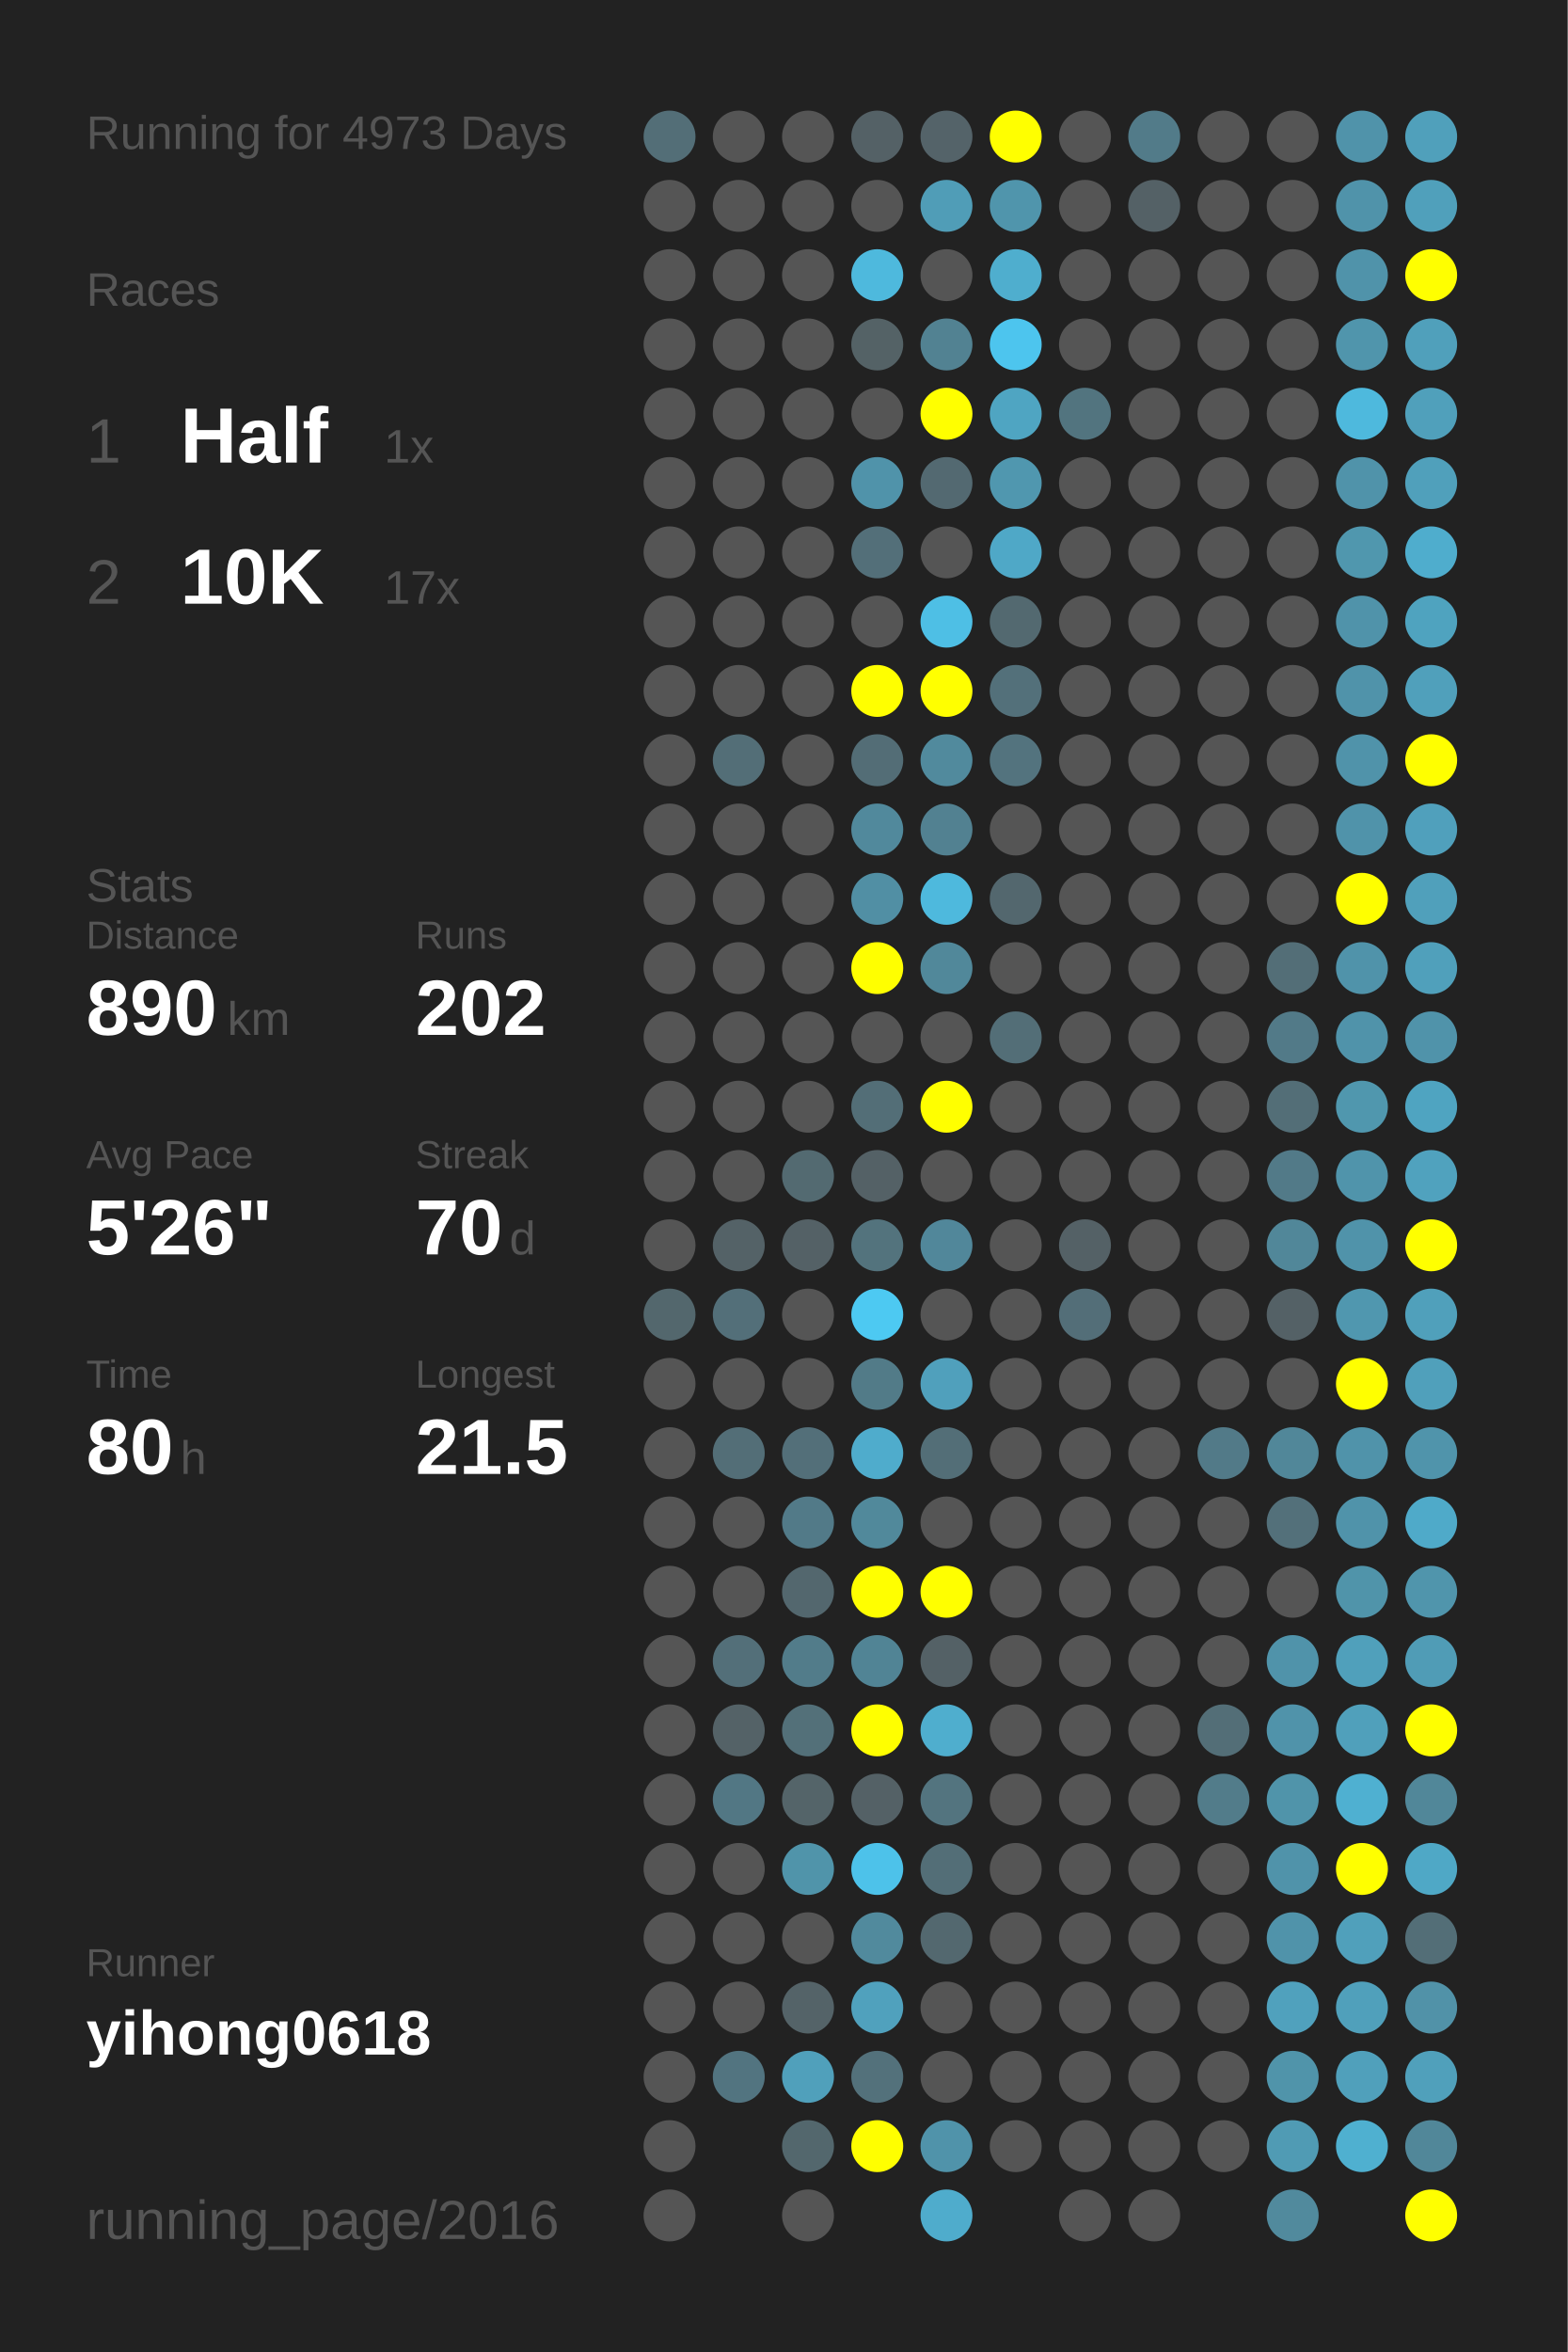
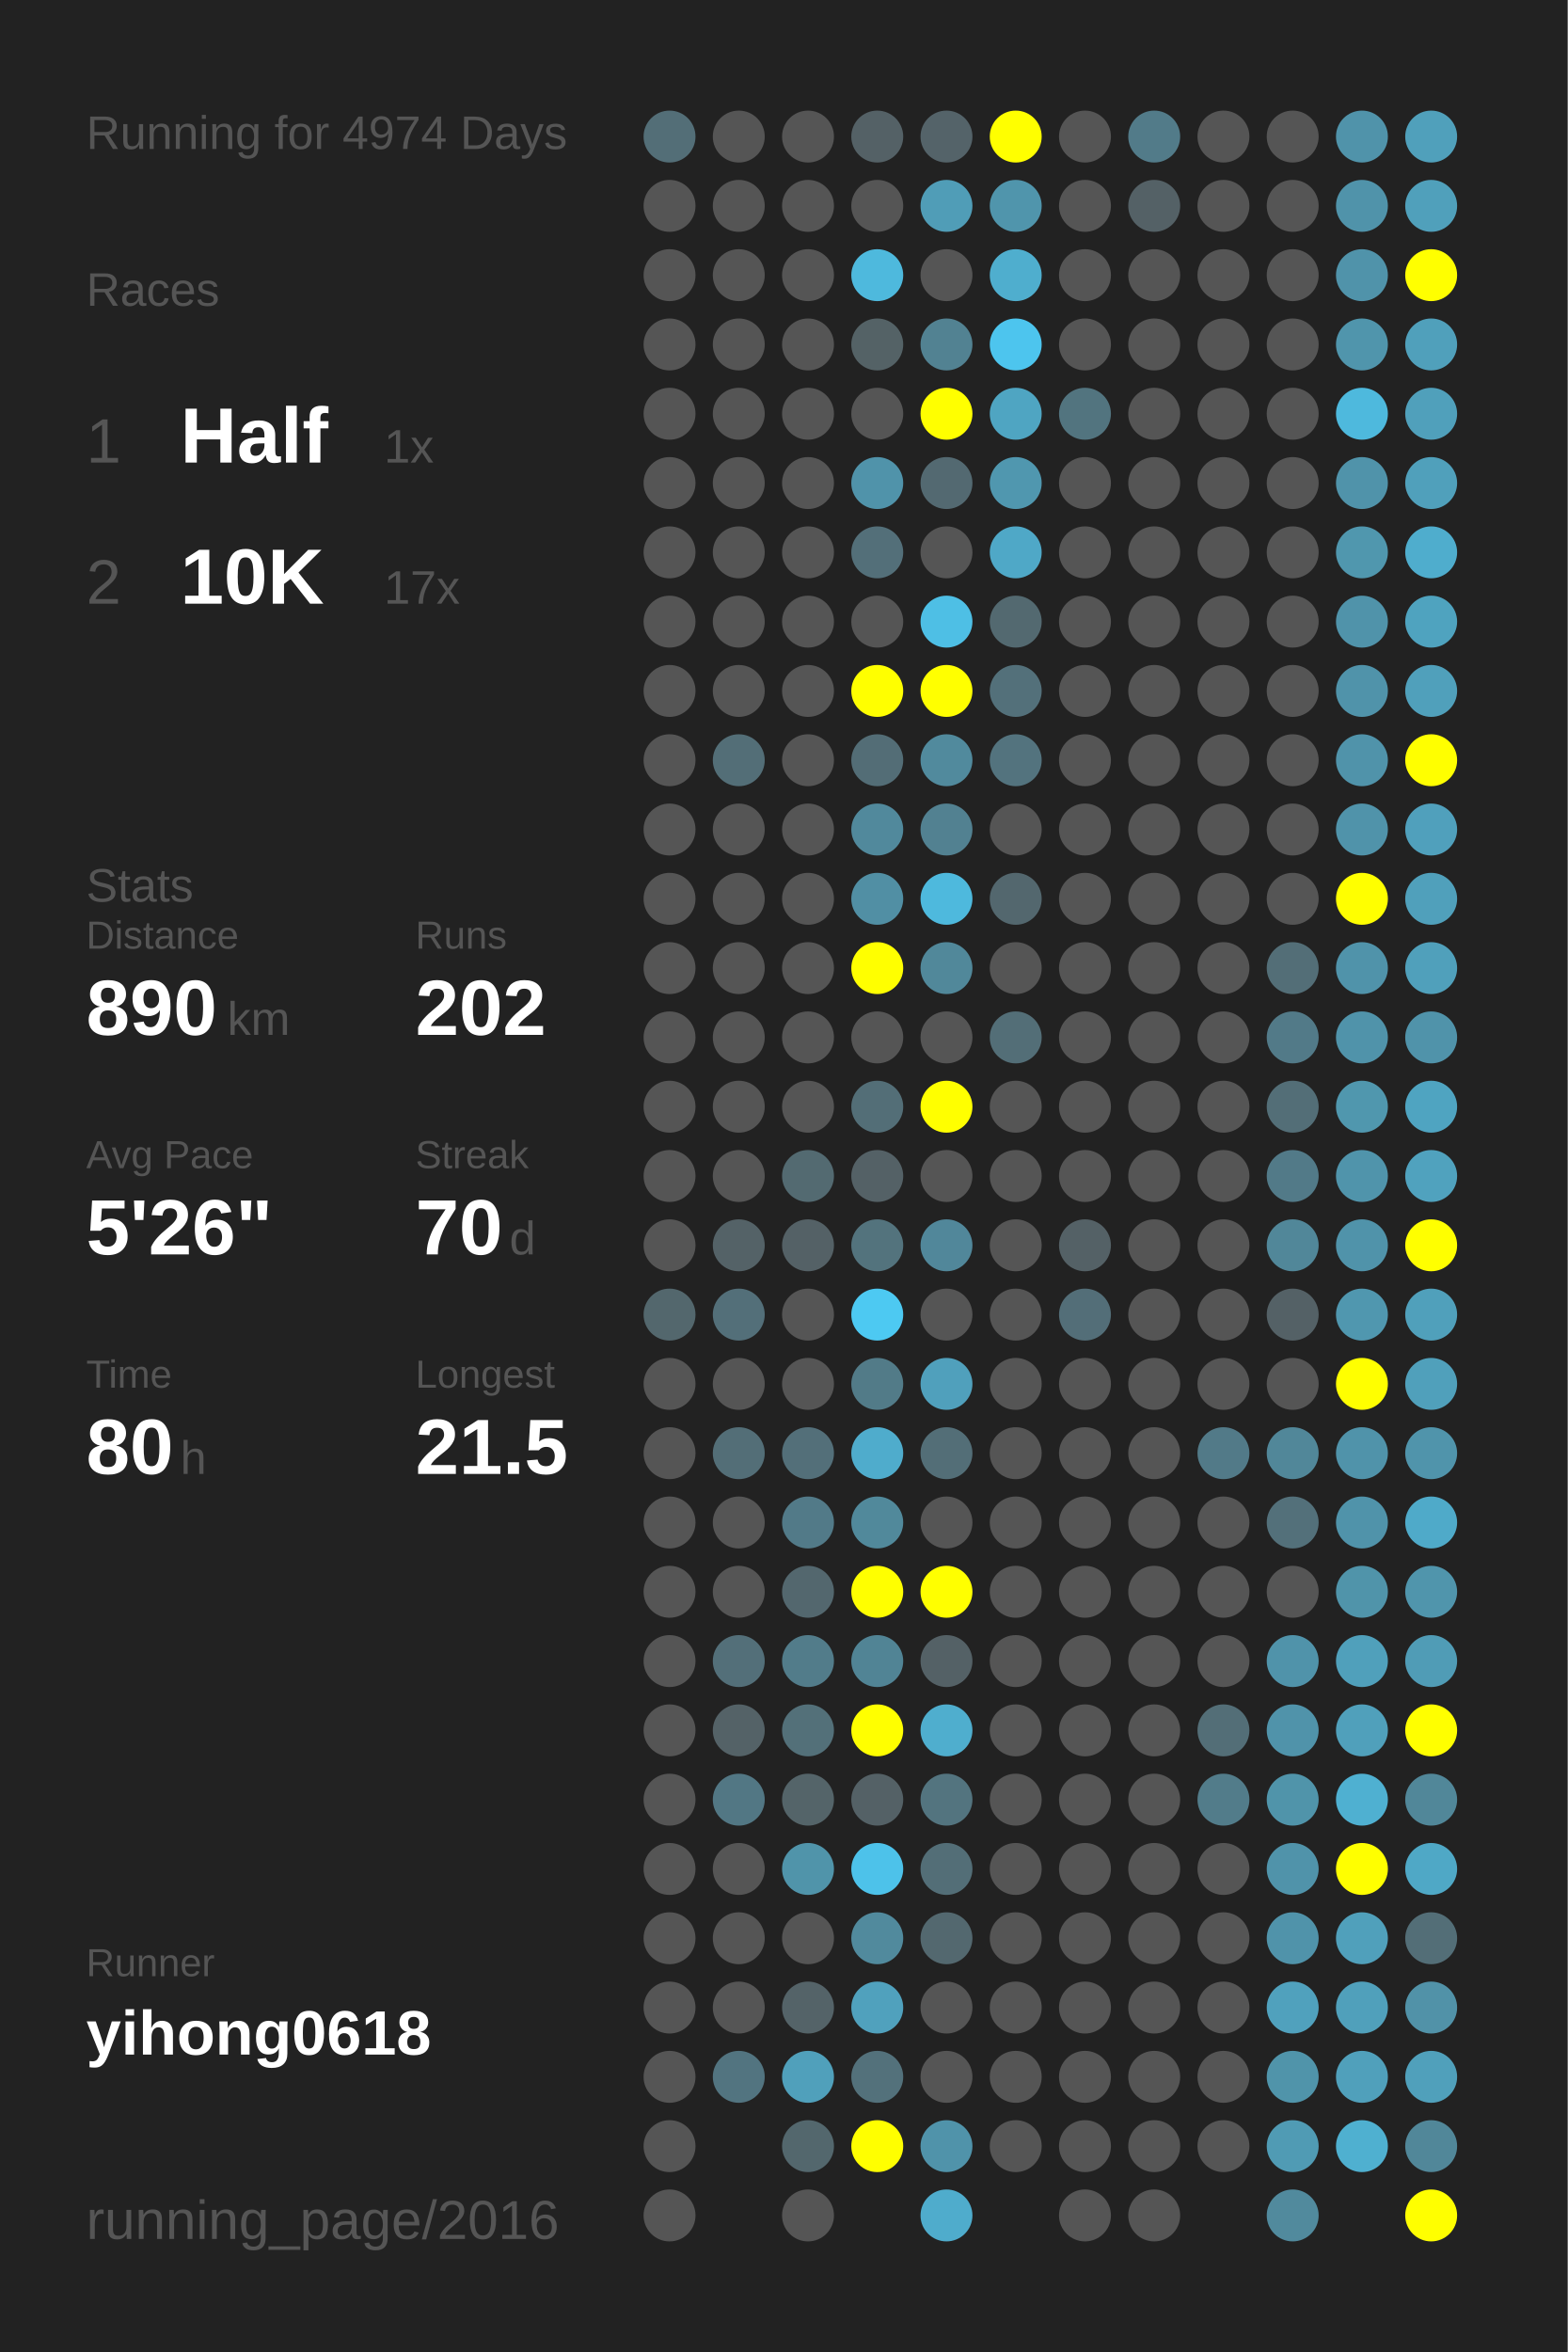
<svg xmlns="http://www.w3.org/2000/svg" baseProfile="full" height="300mm" version="1.1" viewBox="0,0,200,300" width="200mm">
  <defs />
  <rect fill="#222222" height="300" width="200" x="0" y="0" />
-   <text fill="#555555" style="font-size:6px; font-family:Arial;" x="11" y="19">Running for 4973 Days</text>
+   <text fill="#555555" style="font-size:6px; font-family:Arial;" x="11" y="19">Running for 4974 Days</text>
  <text fill="#555555" style="font-size:6px; font-family:Arial;" x="11" y="39">Races</text>
  <text fill="#555555" style="font-size:8px; font-family:Arial;" x="11" y="59">1</text>
  <text fill="#FFFFFF" style="font-size:10px; font-family:Arial; font-weight:bold;" x="23" y="59">Half</text>
  <text fill="#555555" style="font-size:6px; font-family:Arial;" x="49" y="59">1x</text>
  <text fill="#555555" style="font-size:8px; font-family:Arial;" x="11" y="77">2</text>
  <text fill="#FFFFFF" style="font-size:10px; font-family:Arial; font-weight:bold;" x="23" y="77">10K</text>
  <text fill="#555555" style="font-size:6px; font-family:Arial;" x="49" y="77">17x</text>
  <text fill="#555555" style="font-size:6px; font-family:Arial;" x="11" y="115">Stats</text>
  <text fill="#555555" style="font-size:5px; font-family:Arial;" x="11" y="121">Distance</text>
  <text fill="#FFFFFF" style="font-size:10px; font-family:Arial; font-weight:bold;" x="11" y="132">890</text>
  <text fill="#555555" style="font-size:6px; font-family:Arial;" x="29" y="132">km</text>
  <text fill="#555555" style="font-size:5px; font-family:Arial;" x="53" y="121">Runs</text>
  <text fill="#FFFFFF" style="font-size:10px; font-family:Arial; font-weight:bold;" x="53" y="132">202</text>
  <text fill="#555555" style="font-size:5px; font-family:Arial;" x="11" y="149">Avg Pace</text>
  <text fill="#FFFFFF" style="font-size:10px; font-family:Arial; font-weight:bold;" x="11" y="160">5'26"</text>
  <text fill="#555555" style="font-size:5px; font-family:Arial;" x="53" y="149">Streak</text>
  <text fill="#FFFFFF" style="font-size:10px; font-family:Arial; font-weight:bold;" x="53" y="160">70</text>
  <text fill="#555555" style="font-size:6px; font-family:Arial;" x="65" y="160">d</text>
  <text fill="#555555" style="font-size:5px; font-family:Arial;" x="11" y="177">Time</text>
  <text fill="#FFFFFF" style="font-size:10px; font-family:Arial; font-weight:bold;" x="11" y="188">80</text>
  <text fill="#555555" style="font-size:6px; font-family:Arial;" x="23" y="188">h</text>
  <text fill="#555555" style="font-size:5px; font-family:Arial;" x="53" y="177">Longest</text>
  <text fill="#FFFFFF" style="font-size:10px; font-family:Arial; font-weight:bold;" x="53" y="188">21.5</text>
  <text fill="#555555" style="font-size:5px; font-family:Arial;" x="11" y="252.065">Runner</text>
  <text fill="#FFFFFF" style="font-size:8px; font-family:Arial; font-weight:bold;" x="11" y="262.065">yihong0618</text>
  <text fill="#555555" style="font-size:7px; font-family:Arial;" x="11" y="285.581">running_page/2016</text>
  <circle cx="85.417" cy="17.419" fill="#536e77" r="3.312" />
  <circle cx="85.417" cy="26.258" fill="#555555" r="3.312" />
  <circle cx="85.417" cy="35.097" fill="#555555" r="3.312" />
  <circle cx="85.417" cy="43.935" fill="#555555" r="3.312" />
  <circle cx="85.417" cy="52.774" fill="#555555" r="3.312" />
  <circle cx="85.417" cy="61.613" fill="#555555" r="3.312" />
  <circle cx="85.417" cy="70.452" fill="#555555" r="3.312" />
  <circle cx="85.417" cy="79.29" fill="#555555" r="3.312" />
  <circle cx="85.417" cy="88.129" fill="#555555" r="3.312" />
  <circle cx="85.417" cy="96.968" fill="#555555" r="3.312" />
  <circle cx="85.417" cy="105.806" fill="#555555" r="3.312" />
  <circle cx="85.417" cy="114.645" fill="#555555" r="3.312" />
  <circle cx="85.417" cy="123.484" fill="#555555" r="3.312" />
  <circle cx="85.417" cy="132.323" fill="#555555" r="3.312" />
  <circle cx="85.417" cy="141.161" fill="#555555" r="3.312" />
  <circle cx="85.417" cy="150" fill="#555555" r="3.312" />
  <circle cx="85.417" cy="158.839" fill="#555555" r="3.312" />
  <circle cx="85.417" cy="167.677" fill="#53676d" r="3.312" />
  <circle cx="85.417" cy="176.516" fill="#555555" r="3.312" />
  <circle cx="85.417" cy="185.355" fill="#555555" r="3.312" />
  <circle cx="85.417" cy="194.194" fill="#555555" r="3.312" />
  <circle cx="85.417" cy="203.032" fill="#555555" r="3.312" />
  <circle cx="85.417" cy="211.871" fill="#555555" r="3.312" />
  <circle cx="85.417" cy="220.71" fill="#555555" r="3.312" />
  <circle cx="85.417" cy="229.548" fill="#555555" r="3.312" />
  <circle cx="85.417" cy="238.387" fill="#555555" r="3.312" />
  <circle cx="85.417" cy="247.226" fill="#555555" r="3.312" />
  <circle cx="85.417" cy="256.065" fill="#555555" r="3.312" />
  <circle cx="85.417" cy="264.903" fill="#555555" r="3.312" />
  <circle cx="85.417" cy="273.742" fill="#555555" r="3.312" />
  <circle cx="85.417" cy="282.581" fill="#555555" r="3.312" />
  <circle cx="94.25" cy="17.419" fill="#555555" r="3.312" />
  <circle cx="94.25" cy="26.258" fill="#555555" r="3.312" />
  <circle cx="94.25" cy="35.097" fill="#555555" r="3.312" />
  <circle cx="94.25" cy="43.935" fill="#555555" r="3.312" />
  <circle cx="94.25" cy="52.774" fill="#555555" r="3.312" />
  <circle cx="94.25" cy="61.613" fill="#555555" r="3.312" />
  <circle cx="94.25" cy="70.452" fill="#555555" r="3.312" />
  <circle cx="94.25" cy="79.29" fill="#555555" r="3.312" />
  <circle cx="94.25" cy="88.129" fill="#555555" r="3.312" />
  <circle cx="94.25" cy="96.968" fill="#536e77" r="3.312" />
  <circle cx="94.25" cy="105.806" fill="#555555" r="3.312" />
  <circle cx="94.25" cy="114.645" fill="#555555" r="3.312" />
  <circle cx="94.25" cy="123.484" fill="#555555" r="3.312" />
  <circle cx="94.25" cy="132.323" fill="#555555" r="3.312" />
  <circle cx="94.25" cy="141.161" fill="#555555" r="3.312" />
  <circle cx="94.25" cy="150" fill="#555555" r="3.312" />
  <circle cx="94.25" cy="158.839" fill="#546267" r="3.312" />
  <circle cx="94.25" cy="167.677" fill="#536f79" r="3.312" />
  <circle cx="94.25" cy="176.516" fill="#555555" r="3.312" />
  <circle cx="94.25" cy="185.355" fill="#536e77" r="3.312" />
  <circle cx="94.25" cy="194.194" fill="#555555" r="3.312" />
  <circle cx="94.25" cy="203.032" fill="#555555" r="3.312" />
  <circle cx="94.25" cy="211.871" fill="#536f79" r="3.312" />
  <circle cx="94.25" cy="220.71" fill="#546267" r="3.312" />
  <circle cx="94.25" cy="229.548" fill="#527784" r="3.312" />
  <circle cx="94.25" cy="238.387" fill="#555555" r="3.312" />
  <circle cx="94.25" cy="247.226" fill="#555555" r="3.312" />
  <circle cx="94.25" cy="256.065" fill="#555555" r="3.312" />
  <circle cx="94.25" cy="264.903" fill="#527480" r="3.312" />
  <circle cx="103.083" cy="17.419" fill="#555555" r="3.312" />
  <circle cx="103.083" cy="26.258" fill="#555555" r="3.312" />
  <circle cx="103.083" cy="35.097" fill="#555555" r="3.312" />
  <circle cx="103.083" cy="43.935" fill="#555555" r="3.312" />
  <circle cx="103.083" cy="52.774" fill="#555555" r="3.312" />
  <circle cx="103.083" cy="61.613" fill="#555555" r="3.312" />
  <circle cx="103.083" cy="70.452" fill="#555555" r="3.312" />
  <circle cx="103.083" cy="79.29" fill="#555555" r="3.312" />
  <circle cx="103.083" cy="88.129" fill="#555555" r="3.312" />
  <circle cx="103.083" cy="96.968" fill="#555555" r="3.312" />
  <circle cx="103.083" cy="105.806" fill="#555555" r="3.312" />
  <circle cx="103.083" cy="114.645" fill="#555555" r="3.312" />
  <circle cx="103.083" cy="123.484" fill="#555555" r="3.312" />
  <circle cx="103.083" cy="132.323" fill="#555555" r="3.312" />
  <circle cx="103.083" cy="141.161" fill="#555555" r="3.312" />
  <circle cx="103.083" cy="150" fill="#536a71" r="3.312" />
  <circle cx="103.083" cy="158.839" fill="#546166" r="3.312" />
  <circle cx="103.083" cy="167.677" fill="#555555" r="3.312" />
  <circle cx="103.083" cy="176.516" fill="#555555" r="3.312" />
  <circle cx="103.083" cy="185.355" fill="#536f79" r="3.312" />
  <circle cx="103.083" cy="194.194" fill="#527a88" r="3.312" />
  <circle cx="103.083" cy="203.032" fill="#53676e" r="3.312" />
  <circle cx="103.083" cy="211.871" fill="#527c8a" r="3.312" />
  <circle cx="103.083" cy="220.71" fill="#537079" r="3.312" />
  <circle cx="103.083" cy="229.548" fill="#546469" r="3.312" />
  <circle cx="103.083" cy="238.387" fill="#5094aa" r="3.312" />
  <circle cx="103.083" cy="247.226" fill="#555555" r="3.312" />
  <circle cx="103.083" cy="256.065" fill="#546368" r="3.312" />
  <circle cx="103.083" cy="264.903" fill="#50a0bb" r="3.312" />
  <circle cx="103.083" cy="273.742" fill="#53676d" r="3.312" />
  <circle cx="103.083" cy="282.581" fill="#555555" r="3.312" />
  <circle cx="111.917" cy="17.419" fill="#546166" r="3.312" />
  <circle cx="111.917" cy="26.258" fill="#555555" r="3.312" />
  <circle cx="111.917" cy="35.097" fill="#4eb9dd" r="3.312" />
  <circle cx="111.917" cy="43.935" fill="#546266" r="3.312" />
  <circle cx="111.917" cy="52.774" fill="#555555" r="3.312" />
  <circle cx="111.917" cy="61.613" fill="#5093aa" r="3.312" />
  <circle cx="111.917" cy="70.452" fill="#536f79" r="3.312" />
  <circle cx="111.917" cy="79.29" fill="#555555" r="3.312" />
  <circle cx="111.917" cy="88.129" fill="#FFFF00" r="3.312" />
  <circle cx="111.917" cy="96.968" fill="#536d76" r="3.312" />
  <circle cx="111.917" cy="105.806" fill="#51899c" r="3.312" />
  <circle cx="111.917" cy="114.645" fill="#518fa4" r="3.312" />
  <circle cx="111.917" cy="123.484" fill="#FFFF00" r="3.312" />
  <circle cx="111.917" cy="132.323" fill="#555555" r="3.312" />
  <circle cx="111.917" cy="141.161" fill="#536e77" r="3.312" />
  <circle cx="111.917" cy="150" fill="#546166" r="3.312" />
  <circle cx="111.917" cy="158.839" fill="#53737d" r="3.312" />
  <circle cx="111.917" cy="167.677" fill="#4dc9f2" r="3.312" />
  <circle cx="111.917" cy="176.516" fill="#527b88" r="3.312" />
  <circle cx="111.917" cy="185.355" fill="#4faccc" r="3.312" />
  <circle cx="111.917" cy="194.194" fill="#51899b" r="3.312" />
  <circle cx="111.917" cy="203.032" fill="#FFFF00" r="3.312" />
  <circle cx="111.917" cy="211.871" fill="#518495" r="3.312" />
  <circle cx="111.917" cy="220.71" fill="#FFFF00" r="3.312" />
  <circle cx="111.917" cy="229.548" fill="#546166" r="3.312" />
  <circle cx="111.917" cy="238.387" fill="#4dc2ea" r="3.312" />
  <circle cx="111.917" cy="247.226" fill="#518a9d" r="3.312" />
  <circle cx="111.917" cy="256.065" fill="#50a1bd" r="3.312" />
  <circle cx="111.917" cy="264.903" fill="#53717b" r="3.312" />
  <circle cx="111.917" cy="273.742" fill="#FFFF00" r="3.312" />
  <circle cx="120.75" cy="17.419" fill="#546369" r="3.312" />
  <circle cx="120.75" cy="26.258" fill="#509db7" r="3.312" />
  <circle cx="120.75" cy="35.097" fill="#555555" r="3.312" />
  <circle cx="120.75" cy="43.935" fill="#528292" r="3.312" />
  <circle cx="120.75" cy="52.774" fill="#FFFF00" r="3.312" />
  <circle cx="120.75" cy="61.613" fill="#536971" r="3.312" />
  <circle cx="120.75" cy="70.452" fill="#555555" r="3.312" />
  <circle cx="120.75" cy="79.29" fill="#4ebfe5" r="3.312" />
  <circle cx="120.75" cy="88.129" fill="#FFFF00" r="3.312" />
  <circle cx="120.75" cy="96.968" fill="#518a9d" r="3.312" />
  <circle cx="120.75" cy="105.806" fill="#528191" r="3.312" />
  <circle cx="120.75" cy="114.645" fill="#4eb9dd" r="3.312" />
  <circle cx="120.75" cy="123.484" fill="#51889a" r="3.312" />
  <circle cx="120.75" cy="132.323" fill="#555555" r="3.312" />
  <circle cx="120.75" cy="141.161" fill="#FFFF00" r="3.312" />
  <circle cx="120.75" cy="150" fill="#555555" r="3.312" />
  <circle cx="120.75" cy="158.839" fill="#51879a" r="3.312" />
  <circle cx="120.75" cy="167.677" fill="#555555" r="3.312" />
  <circle cx="120.75" cy="176.516" fill="#50a0bc" r="3.312" />
  <circle cx="120.75" cy="185.355" fill="#536e77" r="3.312" />
  <circle cx="120.75" cy="194.194" fill="#555555" r="3.312" />
  <circle cx="120.75" cy="203.032" fill="#FFFF00" r="3.312" />
  <circle cx="120.75" cy="211.871" fill="#546166" r="3.312" />
  <circle cx="120.75" cy="220.71" fill="#4faece" r="3.312" />
  <circle cx="120.75" cy="229.548" fill="#53747f" r="3.312" />
  <circle cx="120.75" cy="238.387" fill="#536e77" r="3.312" />
  <circle cx="120.75" cy="247.226" fill="#53686f" r="3.312" />
  <circle cx="120.75" cy="256.065" fill="#555555" r="3.312" />
  <circle cx="120.75" cy="264.903" fill="#555555" r="3.312" />
  <circle cx="120.75" cy="273.742" fill="#5093aa" r="3.312" />
  <circle cx="120.75" cy="282.581" fill="#4faccc" r="3.312" />
  <circle cx="129.583" cy="17.419" fill="#FFFF00" r="3.312" />
  <circle cx="129.583" cy="26.258" fill="#5095ac" r="3.312" />
  <circle cx="129.583" cy="35.097" fill="#4faece" r="3.312" />
  <circle cx="129.583" cy="43.935" fill="#4dc5ee" r="3.312" />
  <circle cx="129.583" cy="52.774" fill="#4fa5c2" r="3.312" />
  <circle cx="129.583" cy="61.613" fill="#5097af" r="3.312" />
  <circle cx="129.583" cy="70.452" fill="#4fa8c7" r="3.312" />
  <circle cx="129.583" cy="79.29" fill="#536970" r="3.312" />
  <circle cx="129.583" cy="88.129" fill="#53707a" r="3.312" />
  <circle cx="129.583" cy="96.968" fill="#53737e" r="3.312" />
  <circle cx="129.583" cy="105.806" fill="#555555" r="3.312" />
  <circle cx="129.583" cy="114.645" fill="#53676e" r="3.312" />
  <circle cx="129.583" cy="123.484" fill="#555555" r="3.312" />
  <circle cx="129.583" cy="132.323" fill="#536e77" r="3.312" />
  <circle cx="129.583" cy="141.161" fill="#555555" r="3.312" />
  <circle cx="129.583" cy="150" fill="#555555" r="3.312" />
  <circle cx="129.583" cy="158.839" fill="#555555" r="3.312" />
  <circle cx="129.583" cy="167.677" fill="#555555" r="3.312" />
  <circle cx="129.583" cy="176.516" fill="#555555" r="3.312" />
  <circle cx="129.583" cy="185.355" fill="#555555" r="3.312" />
  <circle cx="129.583" cy="194.194" fill="#555555" r="3.312" />
  <circle cx="129.583" cy="203.032" fill="#555555" r="3.312" />
  <circle cx="129.583" cy="211.871" fill="#555555" r="3.312" />
  <circle cx="129.583" cy="220.71" fill="#555555" r="3.312" />
  <circle cx="129.583" cy="229.548" fill="#555555" r="3.312" />
  <circle cx="129.583" cy="238.387" fill="#555555" r="3.312" />
  <circle cx="129.583" cy="247.226" fill="#555555" r="3.312" />
  <circle cx="129.583" cy="256.065" fill="#555555" r="3.312" />
  <circle cx="129.583" cy="264.903" fill="#555555" r="3.312" />
  <circle cx="129.583" cy="273.742" fill="#555555" r="3.312" />
  <circle cx="138.417" cy="17.419" fill="#555555" r="3.312" />
  <circle cx="138.417" cy="26.258" fill="#555555" r="3.312" />
  <circle cx="138.417" cy="35.097" fill="#555555" r="3.312" />
  <circle cx="138.417" cy="43.935" fill="#555555" r="3.312" />
  <circle cx="138.417" cy="52.774" fill="#52747f" r="3.312" />
  <circle cx="138.417" cy="61.613" fill="#555555" r="3.312" />
  <circle cx="138.417" cy="70.452" fill="#555555" r="3.312" />
  <circle cx="138.417" cy="79.29" fill="#555555" r="3.312" />
  <circle cx="138.417" cy="88.129" fill="#555555" r="3.312" />
  <circle cx="138.417" cy="96.968" fill="#555555" r="3.312" />
  <circle cx="138.417" cy="105.806" fill="#555555" r="3.312" />
  <circle cx="138.417" cy="114.645" fill="#555555" r="3.312" />
  <circle cx="138.417" cy="123.484" fill="#555555" r="3.312" />
  <circle cx="138.417" cy="132.323" fill="#555555" r="3.312" />
  <circle cx="138.417" cy="141.161" fill="#555555" r="3.312" />
  <circle cx="138.417" cy="150" fill="#555555" r="3.312" />
  <circle cx="138.417" cy="158.839" fill="#546166" r="3.312" />
  <circle cx="138.417" cy="167.677" fill="#536e78" r="3.312" />
  <circle cx="138.417" cy="176.516" fill="#555555" r="3.312" />
  <circle cx="138.417" cy="185.355" fill="#555555" r="3.312" />
  <circle cx="138.417" cy="194.194" fill="#555555" r="3.312" />
  <circle cx="138.417" cy="203.032" fill="#555555" r="3.312" />
  <circle cx="138.417" cy="211.871" fill="#555555" r="3.312" />
  <circle cx="138.417" cy="220.71" fill="#555555" r="3.312" />
  <circle cx="138.417" cy="229.548" fill="#555555" r="3.312" />
  <circle cx="138.417" cy="238.387" fill="#555555" r="3.312" />
  <circle cx="138.417" cy="247.226" fill="#555555" r="3.312" />
  <circle cx="138.417" cy="256.065" fill="#555555" r="3.312" />
  <circle cx="138.417" cy="264.903" fill="#555555" r="3.312" />
  <circle cx="138.417" cy="273.742" fill="#555555" r="3.312" />
  <circle cx="138.417" cy="282.581" fill="#555555" r="3.312" />
  <circle cx="147.25" cy="17.419" fill="#527b89" r="3.312" />
  <circle cx="147.25" cy="26.258" fill="#546166" r="3.312" />
  <circle cx="147.25" cy="35.097" fill="#555555" r="3.312" />
  <circle cx="147.25" cy="43.935" fill="#555555" r="3.312" />
  <circle cx="147.25" cy="52.774" fill="#555555" r="3.312" />
  <circle cx="147.25" cy="61.613" fill="#555555" r="3.312" />
  <circle cx="147.25" cy="70.452" fill="#555555" r="3.312" />
  <circle cx="147.25" cy="79.29" fill="#555555" r="3.312" />
  <circle cx="147.25" cy="88.129" fill="#555555" r="3.312" />
  <circle cx="147.25" cy="96.968" fill="#555555" r="3.312" />
  <circle cx="147.25" cy="105.806" fill="#555555" r="3.312" />
  <circle cx="147.25" cy="114.645" fill="#555555" r="3.312" />
  <circle cx="147.25" cy="123.484" fill="#555555" r="3.312" />
  <circle cx="147.25" cy="132.323" fill="#555555" r="3.312" />
  <circle cx="147.25" cy="141.161" fill="#555555" r="3.312" />
  <circle cx="147.25" cy="150" fill="#555555" r="3.312" />
  <circle cx="147.25" cy="158.839" fill="#555555" r="3.312" />
  <circle cx="147.25" cy="167.677" fill="#555555" r="3.312" />
  <circle cx="147.25" cy="176.516" fill="#555555" r="3.312" />
  <circle cx="147.25" cy="185.355" fill="#555555" r="3.312" />
  <circle cx="147.25" cy="194.194" fill="#555555" r="3.312" />
  <circle cx="147.25" cy="203.032" fill="#555555" r="3.312" />
  <circle cx="147.25" cy="211.871" fill="#555555" r="3.312" />
  <circle cx="147.25" cy="220.71" fill="#555555" r="3.312" />
  <circle cx="147.25" cy="229.548" fill="#555555" r="3.312" />
  <circle cx="147.25" cy="238.387" fill="#555555" r="3.312" />
  <circle cx="147.25" cy="247.226" fill="#555555" r="3.312" />
  <circle cx="147.25" cy="256.065" fill="#555555" r="3.312" />
  <circle cx="147.25" cy="264.903" fill="#555555" r="3.312" />
  <circle cx="147.25" cy="273.742" fill="#555555" r="3.312" />
  <circle cx="147.25" cy="282.581" fill="#555555" r="3.312" />
  <circle cx="156.083" cy="17.419" fill="#555555" r="3.312" />
  <circle cx="156.083" cy="26.258" fill="#555555" r="3.312" />
  <circle cx="156.083" cy="35.097" fill="#555555" r="3.312" />
  <circle cx="156.083" cy="43.935" fill="#555555" r="3.312" />
  <circle cx="156.083" cy="52.774" fill="#555555" r="3.312" />
  <circle cx="156.083" cy="61.613" fill="#555555" r="3.312" />
  <circle cx="156.083" cy="70.452" fill="#555555" r="3.312" />
  <circle cx="156.083" cy="79.29" fill="#555555" r="3.312" />
  <circle cx="156.083" cy="88.129" fill="#555555" r="3.312" />
  <circle cx="156.083" cy="96.968" fill="#555555" r="3.312" />
  <circle cx="156.083" cy="105.806" fill="#555555" r="3.312" />
  <circle cx="156.083" cy="114.645" fill="#555555" r="3.312" />
  <circle cx="156.083" cy="123.484" fill="#555555" r="3.312" />
  <circle cx="156.083" cy="132.323" fill="#555555" r="3.312" />
  <circle cx="156.083" cy="141.161" fill="#555555" r="3.312" />
  <circle cx="156.083" cy="150" fill="#555555" r="3.312" />
  <circle cx="156.083" cy="158.839" fill="#555555" r="3.312" />
  <circle cx="156.083" cy="167.677" fill="#555555" r="3.312" />
  <circle cx="156.083" cy="176.516" fill="#555555" r="3.312" />
  <circle cx="156.083" cy="185.355" fill="#527a88" r="3.312" />
  <circle cx="156.083" cy="194.194" fill="#555555" r="3.312" />
  <circle cx="156.083" cy="203.032" fill="#555555" r="3.312" />
  <circle cx="156.083" cy="211.871" fill="#555555" r="3.312" />
  <circle cx="156.083" cy="220.71" fill="#536e77" r="3.312" />
  <circle cx="156.083" cy="229.548" fill="#527c8a" r="3.312" />
  <circle cx="156.083" cy="238.387" fill="#555555" r="3.312" />
  <circle cx="156.083" cy="247.226" fill="#555555" r="3.312" />
  <circle cx="156.083" cy="256.065" fill="#555555" r="3.312" />
  <circle cx="156.083" cy="264.903" fill="#555555" r="3.312" />
  <circle cx="156.083" cy="273.742" fill="#555555" r="3.312" />
  <circle cx="164.917" cy="17.419" fill="#555555" r="3.312" />
  <circle cx="164.917" cy="26.258" fill="#555555" r="3.312" />
  <circle cx="164.917" cy="35.097" fill="#555555" r="3.312" />
  <circle cx="164.917" cy="43.935" fill="#555555" r="3.312" />
  <circle cx="164.917" cy="52.774" fill="#555555" r="3.312" />
  <circle cx="164.917" cy="61.613" fill="#555555" r="3.312" />
  <circle cx="164.917" cy="70.452" fill="#555555" r="3.312" />
  <circle cx="164.917" cy="79.29" fill="#555555" r="3.312" />
  <circle cx="164.917" cy="88.129" fill="#555555" r="3.312" />
  <circle cx="164.917" cy="96.968" fill="#555555" r="3.312" />
  <circle cx="164.917" cy="105.806" fill="#555555" r="3.312" />
  <circle cx="164.917" cy="114.645" fill="#555555" r="3.312" />
  <circle cx="164.917" cy="123.484" fill="#536e77" r="3.312" />
  <circle cx="164.917" cy="132.323" fill="#527a88" r="3.312" />
  <circle cx="164.917" cy="141.161" fill="#536e77" r="3.312" />
  <circle cx="164.917" cy="150" fill="#527a88" r="3.312" />
  <circle cx="164.917" cy="158.839" fill="#518799" r="3.312" />
  <circle cx="164.917" cy="167.677" fill="#546166" r="3.312" />
  <circle cx="164.917" cy="176.516" fill="#555555" r="3.312" />
  <circle cx="164.917" cy="185.355" fill="#518799" r="3.312" />
  <circle cx="164.917" cy="194.194" fill="#53707a" r="3.312" />
  <circle cx="164.917" cy="203.032" fill="#555555" r="3.312" />
  <circle cx="164.917" cy="211.871" fill="#5093aa" r="3.312" />
  <circle cx="164.917" cy="220.71" fill="#5093aa" r="3.312" />
  <circle cx="164.917" cy="229.548" fill="#5094aa" r="3.312" />
  <circle cx="164.917" cy="238.387" fill="#5093aa" r="3.312" />
  <circle cx="164.917" cy="247.226" fill="#5093aa" r="3.312" />
  <circle cx="164.917" cy="256.065" fill="#50a1bd" r="3.312" />
  <circle cx="164.917" cy="264.903" fill="#5094aa" r="3.312" />
  <circle cx="164.917" cy="273.742" fill="#509bb4" r="3.312" />
  <circle cx="164.917" cy="282.581" fill="#518a9d" r="3.312" />
  <circle cx="173.75" cy="17.419" fill="#5093aa" r="3.312" />
  <circle cx="173.75" cy="26.258" fill="#5093aa" r="3.312" />
  <circle cx="173.75" cy="35.097" fill="#5093aa" r="3.312" />
  <circle cx="173.75" cy="43.935" fill="#5095ac" r="3.312" />
  <circle cx="173.75" cy="52.774" fill="#4eb9dd" r="3.312" />
  <circle cx="173.75" cy="61.613" fill="#5093aa" r="3.312" />
  <circle cx="173.75" cy="70.452" fill="#5097ae" r="3.312" />
  <circle cx="173.75" cy="79.29" fill="#5093aa" r="3.312" />
  <circle cx="173.75" cy="88.129" fill="#5093aa" r="3.312" />
  <circle cx="173.75" cy="96.968" fill="#5093aa" r="3.312" />
  <circle cx="173.75" cy="105.806" fill="#5093aa" r="3.312" />
  <circle cx="173.75" cy="114.645" fill="#FFFF00" r="3.312" />
  <circle cx="173.75" cy="123.484" fill="#5093aa" r="3.312" />
  <circle cx="173.75" cy="132.323" fill="#5093aa" r="3.312" />
  <circle cx="173.75" cy="141.161" fill="#5097ae" r="3.312" />
  <circle cx="173.75" cy="150" fill="#5094ab" r="3.312" />
  <circle cx="173.75" cy="158.839" fill="#5093aa" r="3.312" />
  <circle cx="173.75" cy="167.677" fill="#5097af" r="3.312" />
  <circle cx="173.75" cy="176.516" fill="#FFFF00" r="3.312" />
  <circle cx="173.75" cy="185.355" fill="#5093aa" r="3.312" />
  <circle cx="173.75" cy="194.194" fill="#5093aa" r="3.312" />
  <circle cx="173.75" cy="203.032" fill="#5094aa" r="3.312" />
  <circle cx="173.75" cy="211.871" fill="#50a0bb" r="3.312" />
  <circle cx="173.75" cy="220.71" fill="#50a0bb" r="3.312" />
  <circle cx="173.75" cy="229.548" fill="#4fb0d1" r="3.312" />
  <circle cx="173.75" cy="238.387" fill="#FFFF00" r="3.312" />
  <circle cx="173.75" cy="247.226" fill="#50a0bb" r="3.312" />
  <circle cx="173.75" cy="256.065" fill="#50a0bb" r="3.312" />
  <circle cx="173.75" cy="264.903" fill="#50a0bb" r="3.312" />
  <circle cx="173.75" cy="273.742" fill="#4fb0d0" r="3.312" />
  <circle cx="182.583" cy="17.419" fill="#50a0bb" r="3.312" />
  <circle cx="182.583" cy="26.258" fill="#50a0bb" r="3.312" />
  <circle cx="182.583" cy="35.097" fill="#FFFF00" r="3.312" />
  <circle cx="182.583" cy="43.935" fill="#50a0bb" r="3.312" />
  <circle cx="182.583" cy="52.774" fill="#50a0bb" r="3.312" />
  <circle cx="182.583" cy="61.613" fill="#50a0bb" r="3.312" />
  <circle cx="182.583" cy="70.452" fill="#4fadcd" r="3.312" />
  <circle cx="182.583" cy="79.29" fill="#4fa3bf" r="3.312" />
  <circle cx="182.583" cy="88.129" fill="#50a0bb" r="3.312" />
  <circle cx="182.583" cy="96.968" fill="#FFFF00" r="3.312" />
  <circle cx="182.583" cy="105.806" fill="#50a0bc" r="3.312" />
  <circle cx="182.583" cy="114.645" fill="#50a0bb" r="3.312" />
  <circle cx="182.583" cy="123.484" fill="#50a0bb" r="3.312" />
  <circle cx="182.583" cy="132.323" fill="#5093aa" r="3.312" />
  <circle cx="182.583" cy="141.161" fill="#4fa4c1" r="3.312" />
  <circle cx="182.583" cy="150" fill="#50a2be" r="3.312" />
  <circle cx="182.583" cy="158.839" fill="#FFFF00" r="3.312" />
  <circle cx="182.583" cy="167.677" fill="#50a0bb" r="3.312" />
  <circle cx="182.583" cy="176.516" fill="#50a0bb" r="3.312" />
  <circle cx="182.583" cy="185.355" fill="#5094ab" r="3.312" />
  <circle cx="182.583" cy="194.194" fill="#4faac9" r="3.312" />
  <circle cx="182.583" cy="203.032" fill="#5095ac" r="3.312" />
  <circle cx="182.583" cy="211.871" fill="#509cb6" r="3.312" />
  <circle cx="182.583" cy="220.71" fill="#FFFF00" r="3.312" />
  <circle cx="182.583" cy="229.548" fill="#518799" r="3.312" />
  <circle cx="182.583" cy="238.387" fill="#4fa8c6" r="3.312" />
  <circle cx="182.583" cy="247.226" fill="#536e77" r="3.312" />
  <circle cx="182.583" cy="256.065" fill="#5192a8" r="3.312" />
  <circle cx="182.583" cy="264.903" fill="#50a0bb" r="3.312" />
  <circle cx="182.583" cy="273.742" fill="#518799" r="3.312" />
  <circle cx="182.583" cy="282.581" fill="#FFFF00" r="3.312" />
</svg>
